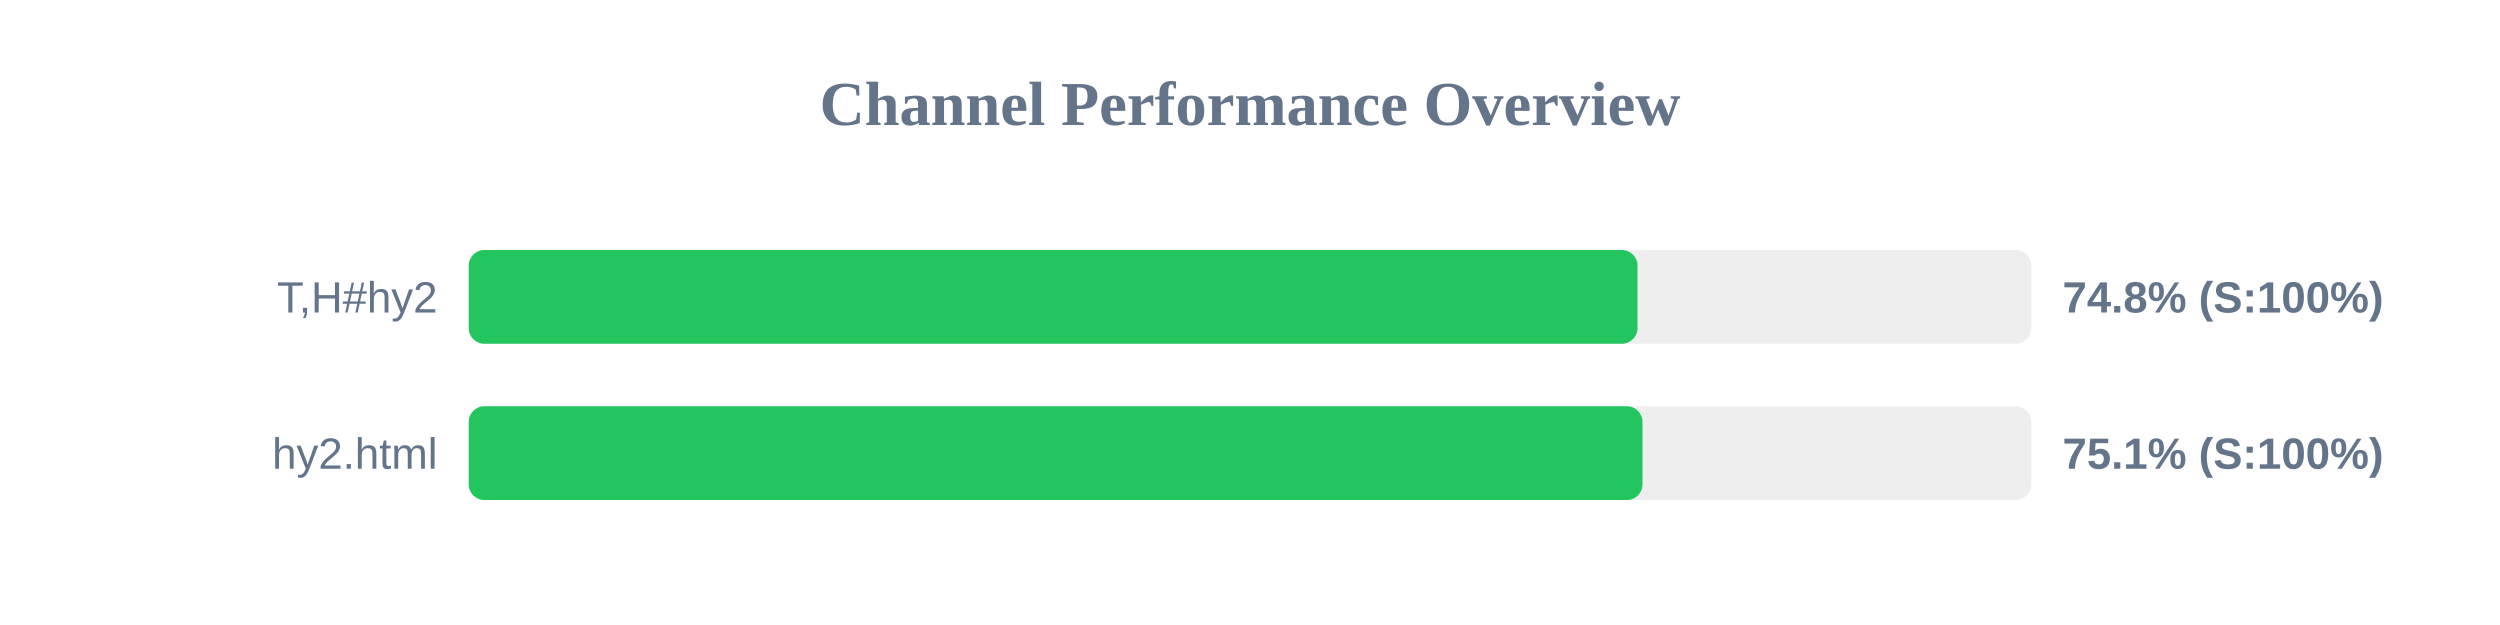
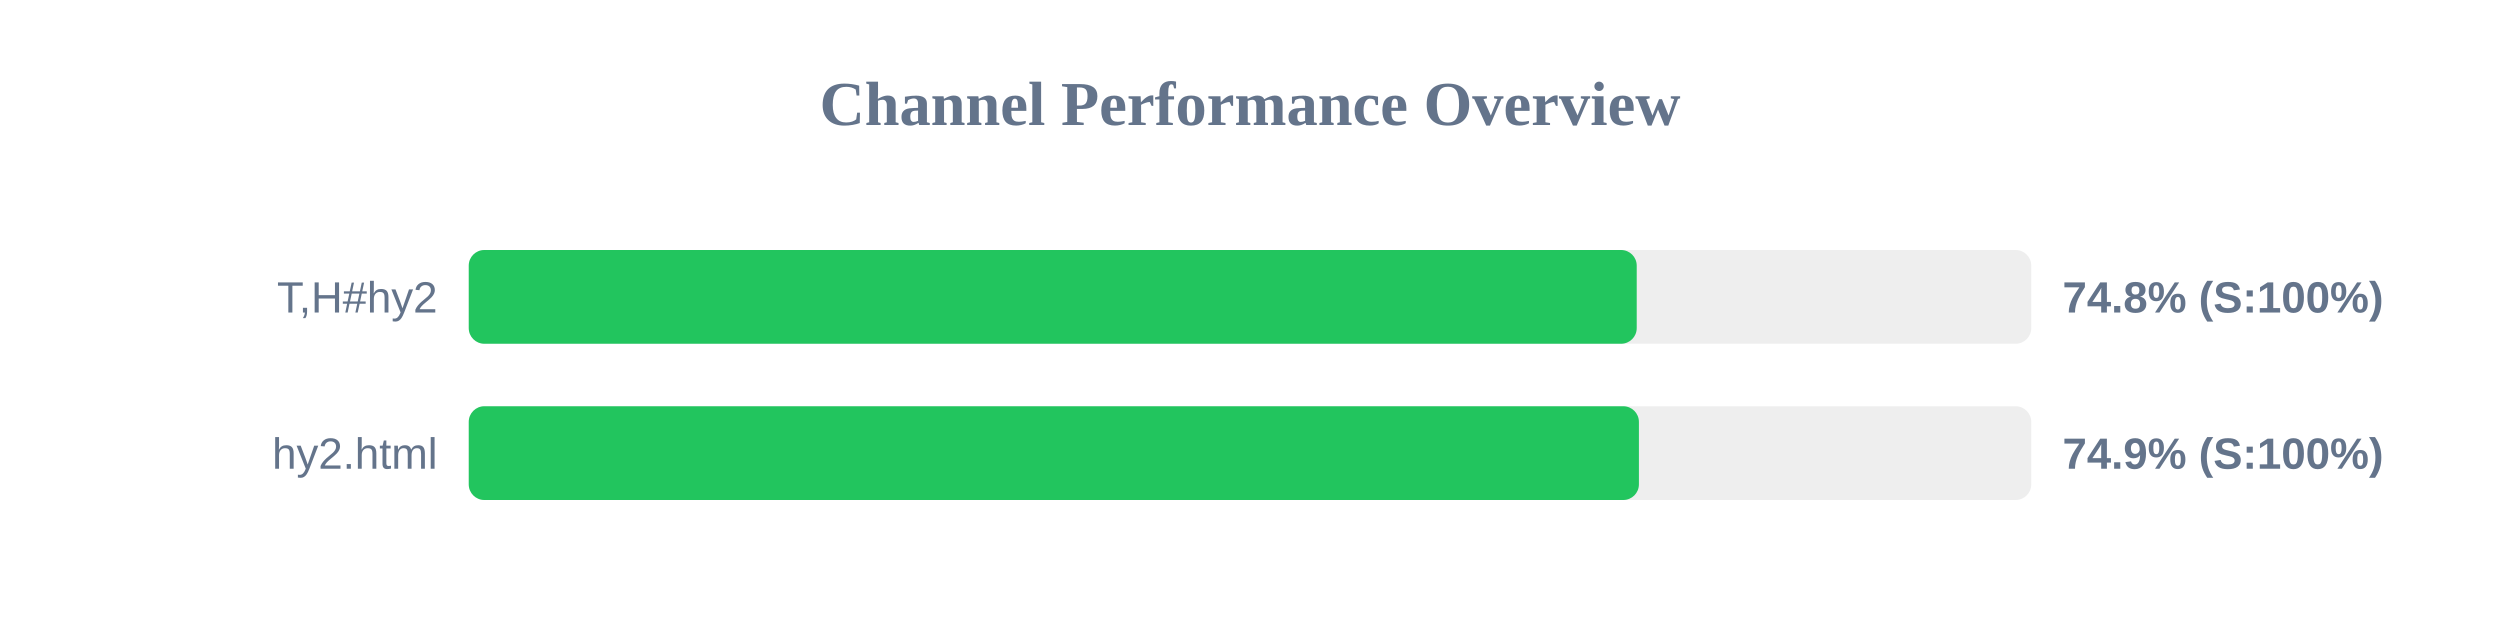
<svg xmlns="http://www.w3.org/2000/svg" width="800" height="200" version="1.1">
  <style>
        .row { font: 14px Arial; fill: #64748b; }
        .score { font: bold 14px Arial; fill: #64748b; }
    </style>
  <text x="400" y="40" text-anchor="middle" font-size="20px" font-weight="bold" fill="#64748b">Channel Performance Overview</text>
  <rect x="150" y="80" width="500" height="30" fill="#eee" rx="5" />
-   <rect x="150" y="80" width="374.0" height="30" fill="#22c55e" rx="5" />
+   <rect x="150" y="80" width="373.75" height="30" fill="#22c55e" rx="5" />
  <text x="140" y="100" text-anchor="end" class="row">T,H#hy2</text>
  <text x="660" y="100" text-anchor="start" class="score">74.8% (S:100%)</text>
  <rect x="150" y="130" width="500" height="30" fill="#eee" rx="5" />
-   <rect x="150" y="130" width="375.6" height="30" fill="#22c55e" rx="5" />
+   <rect x="150" y="130" width="374.45" height="30" fill="#22c55e" rx="5" />
  <text x="140" y="150" text-anchor="end" class="row">hy2.html</text>
-   <text x="660" y="150" text-anchor="start" class="score">75.1% (S:100%)</text>
+   <text x="660" y="150" text-anchor="start" class="score">74.9% (S:100%)</text>
</svg>
